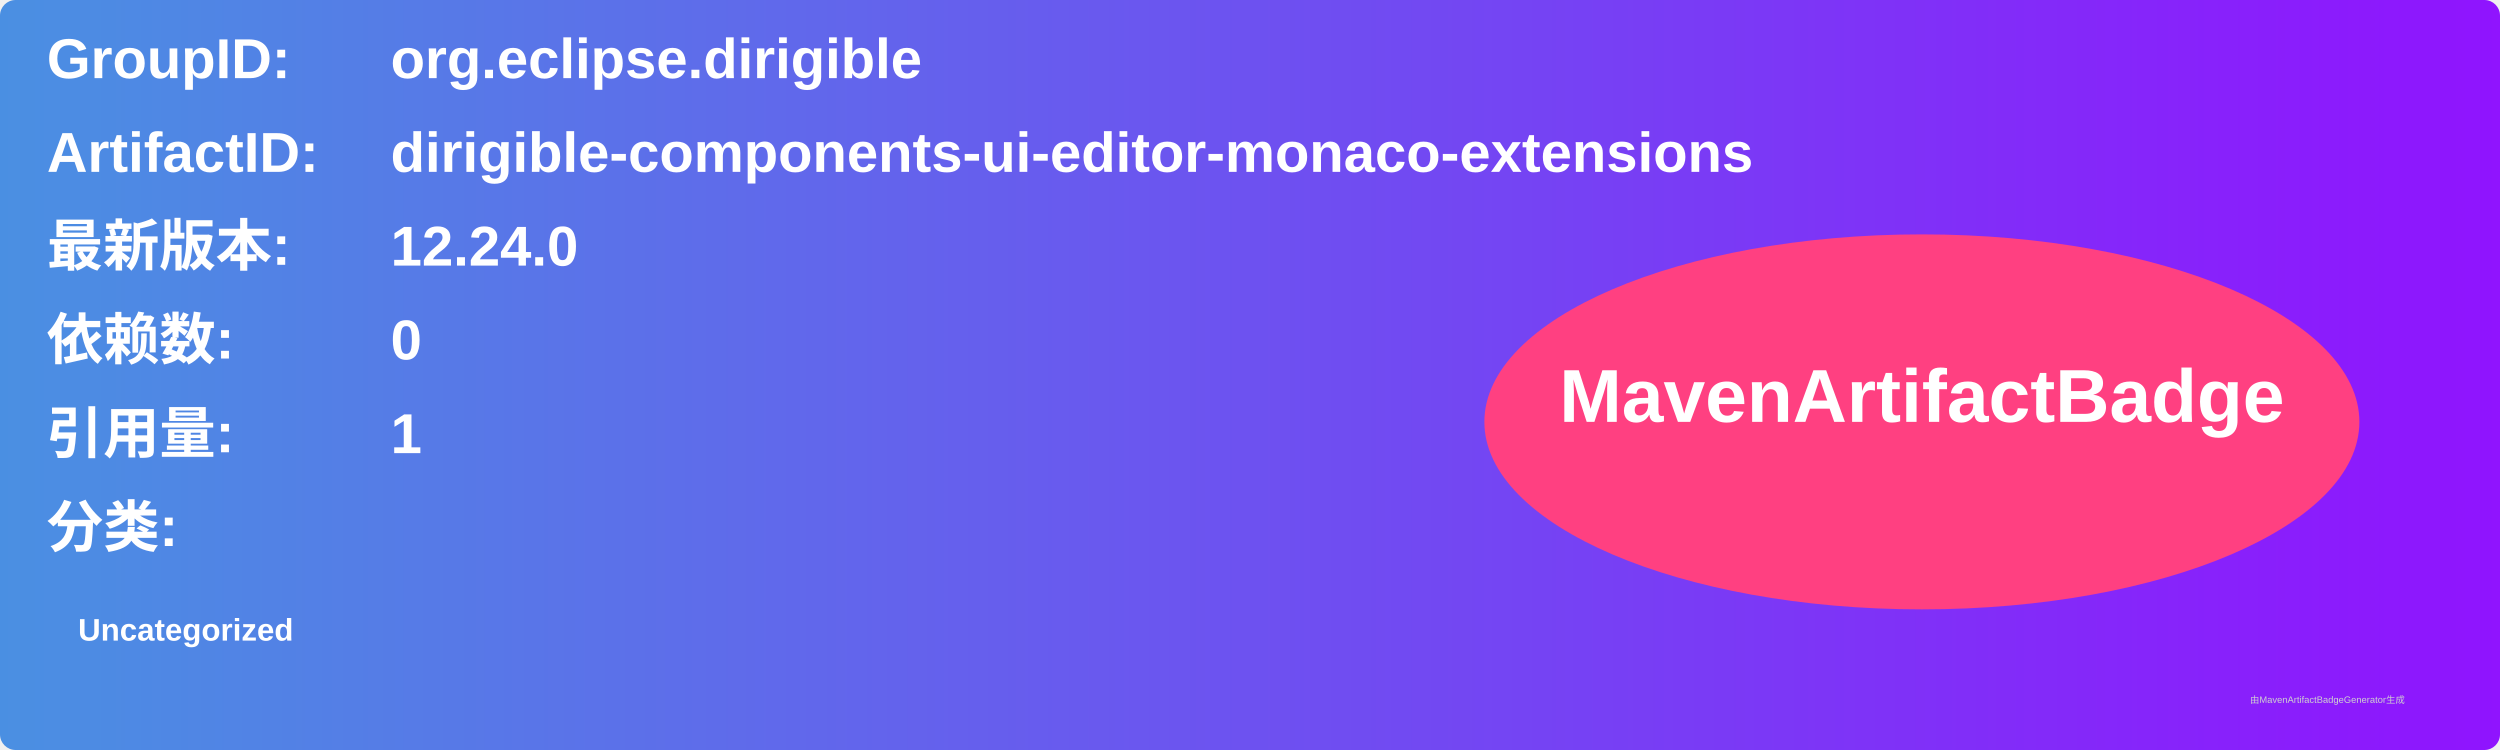
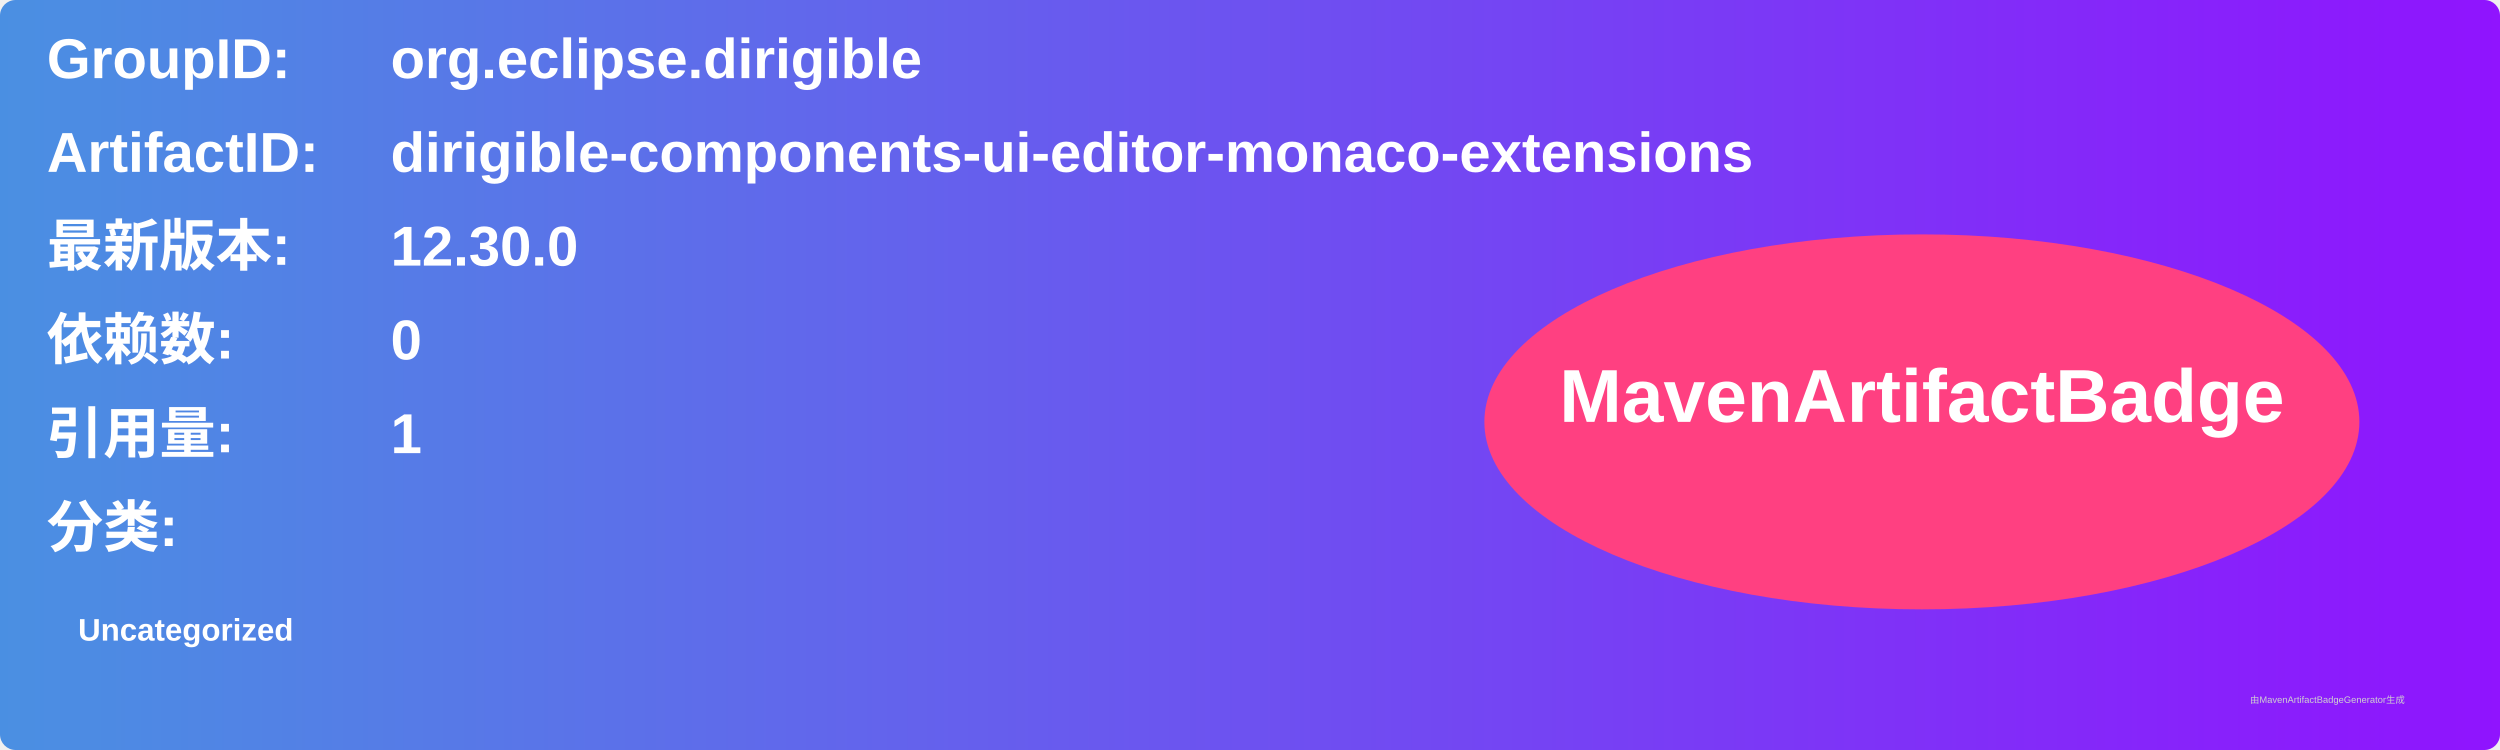
<svg xmlns="http://www.w3.org/2000/svg" width="800" height="240" viewBox="0 0 800 240">
  <linearGradient id="grad" x1="0%" y1="0%" x2="100%" y2="0%">
    <stop offset="0%" stop-color="#4a90e2" />
    <stop offset="100%" stop-color="#9013fe" />
  </linearGradient>
  <rect width="100%" height="100%" rx="5" ry="5" fill="url(#grad)" />
  <g transform="translate(15, 15)">
    <text x="0" y="10" font-family="Arial" font-size="18" fill="white" font-weight="bold" width="260">GroupID:</text>
    <text x="110" y="10" font-family="Arial" font-size="18" fill="white" font-weight="bold" width="460">org.eclipse.dirigible</text>
    <text x="0" y="40" font-family="Arial" font-size="18" fill="white" font-weight="bold" width="260">ArtifactID:</text>
    <text x="110" y="40" font-family="Arial" font-size="18" fill="white" font-weight="bold" width="460">dirigible-components-ui-editor-monaco-extensions</text>
    <text x="0" y="70" font-family="Arial" font-size="18" fill="white" font-weight="bold">最新版本:</text>
    <text x="110" y="70" font-family="Arial" font-size="18" fill="white" font-weight="bold">
-       <tspan font-weight="bold">12.24.0</tspan>
+       <tspan font-weight="bold">12.30.0</tspan>
    </text>
    <text x="0" y="100" font-family="Arial" font-size="18" fill="white" font-weight="bold">依赖数: </text>
    <text x="110" y="100" font-family="Arial" font-size="18" fill="white">
      <tspan font-weight="bold">0</tspan>
    </text>
    <text x="0" y="130" font-family="Arial" font-size="18" fill="white" font-weight="bold">引用量: </text>
    <text x="110" y="130" font-family="Arial" font-size="18" fill="white">
      <tspan font-weight="bold">1</tspan>
    </text>
    <text x="0" y="160" font-family="Arial" font-size="18" fill="white" font-weight="bold">分类:</text>
    <text x="10" y="190" font-family="Arial" font-size="10" fill="white">
      <tspan font-weight="bold">Uncategorized</tspan>
    </text>
    <ellipse cx="600" cy="120" rx="140" ry="60" fill="#ff4081" />
    <text x="600" y="120" text-anchor="middle" font-family="Arial" font-size="24" fill="white" font-weight="bold">MavenArtifactBadge</text>
  </g>
  <text x="720" y="225" font-family="Arial" font-size="3" fill="#d0d0d0">由MavenArtifactBadgeGenerator生成</text>
</svg>
